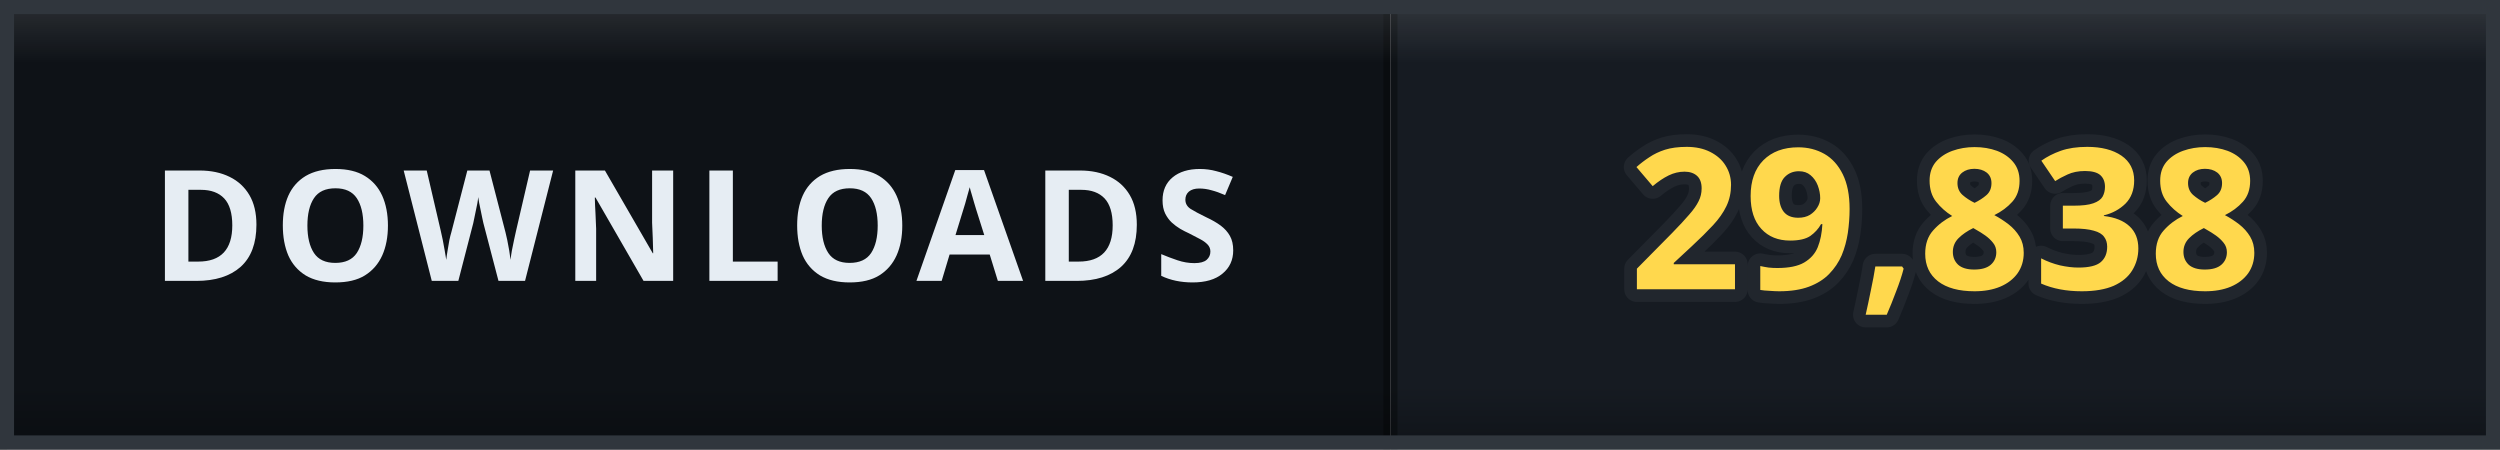
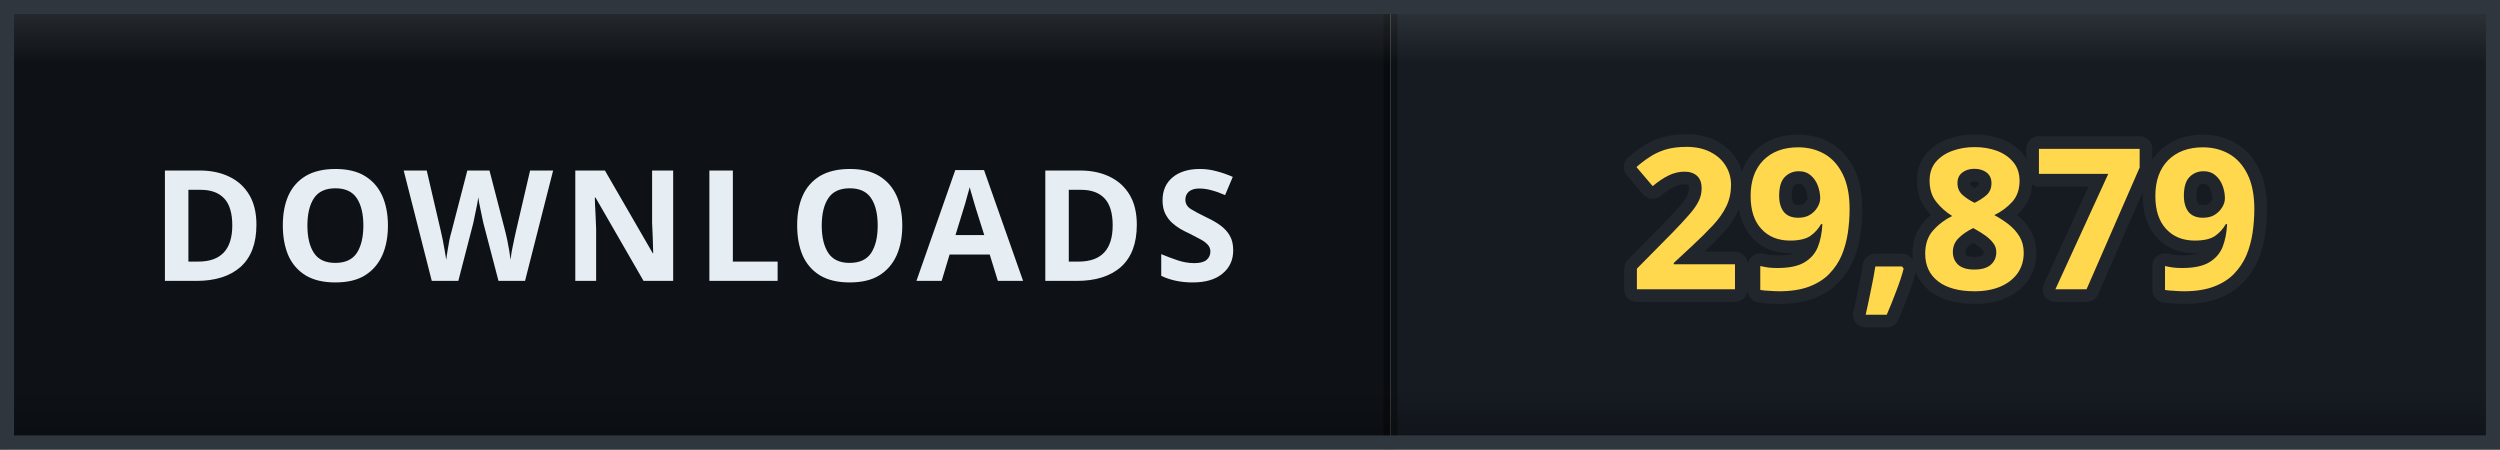
- <svg xmlns="http://www.w3.org/2000/svg" width="178" height="32" viewBox="0 0 178 32" role="img" aria-label="DOWNLOADS: 29,838">
+ <svg xmlns="http://www.w3.org/2000/svg" width="178" height="32" viewBox="0 0 178 32" role="img" aria-label="DOWNLOADS: 29,879">
  <defs>
    <clipPath id="clip">
      <rect width="178" height="32" rx="0" />
    </clipPath>
    <linearGradient id="bevel" x1="0" y1="0" x2="0" y2="1">
      <stop offset="0" stop-color="#ffffff" stop-opacity="0.12" />
      <stop offset="0.14" stop-color="#ffffff" stop-opacity="0" />
      <stop offset="0.86" stop-color="#000000" stop-opacity="0" />
      <stop offset="1" stop-color="#000000" stop-opacity="0.28" />
    </linearGradient>
  </defs>
  <g clip-path="url(#clip)">
    <rect width="0" height="32" fill="#161b22" />
    <rect x="0" width="99" height="32" fill="#0e1217" />
    <rect x="99" width="79" height="32" fill="#161b22" />
    <rect x="-0.5" width="1" height="32" fill="#000000" opacity="0.35" />
    <rect x="98.5" width="1" height="32" fill="#000000" opacity="0.35" />
    <text x="49.5" y="20" font-family="Verdana, 'Segoe UI', sans-serif" font-size="11" font-weight="700" letter-spacing="0.6" fill="#e6edf3" text-anchor="middle">DOWNLOADS</text>
-     <text x="138.5" y="20.6" font-family="Verdana, 'Segoe UI', sans-serif" font-size="14" font-weight="700" letter-spacing="0.2" fill="#ffd84d" stroke="#21262d" stroke-width="1.8" stroke-linejoin="round" paint-order="stroke" text-anchor="middle">29,838</text>
+     <text x="138.5" y="20.6" font-family="Verdana, 'Segoe UI', sans-serif" font-size="14" font-weight="700" letter-spacing="0.2" fill="#ffd84d" stroke="#21262d" stroke-width="1.8" stroke-linejoin="round" paint-order="stroke" text-anchor="middle">29,879</text>
    <rect width="178" height="32" rx="0" fill="url(#bevel)" />
  </g>
  <rect x="0.5" y="0.5" width="177" height="31" rx="0" fill="none" stroke="#30363d" />
</svg>
